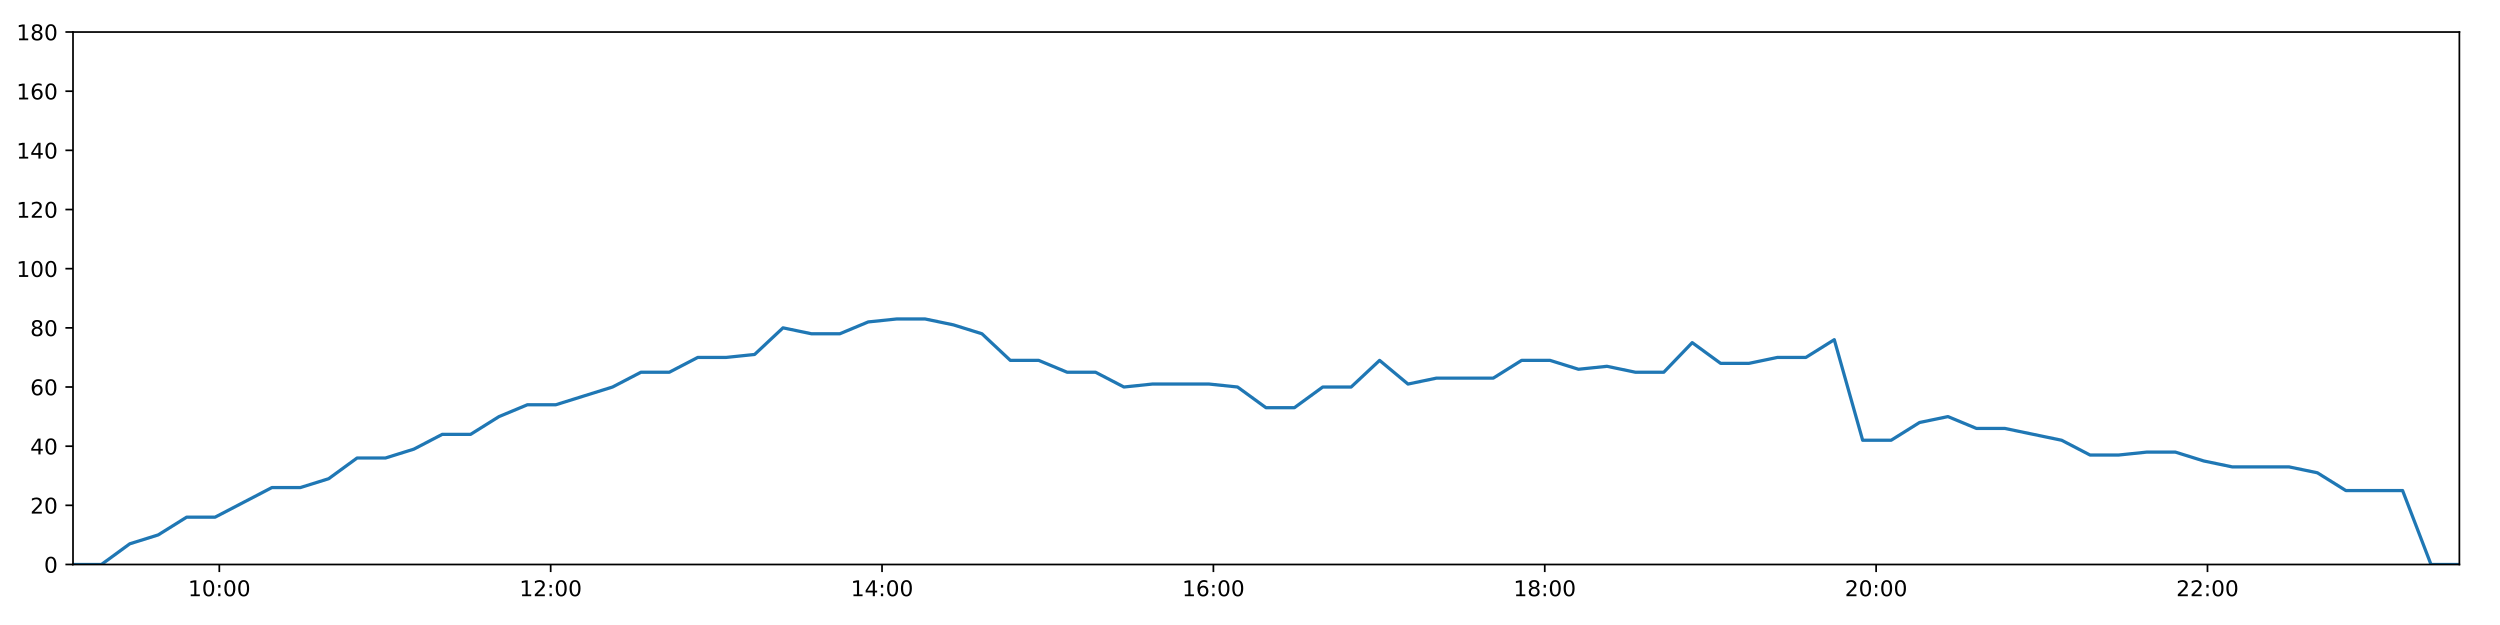
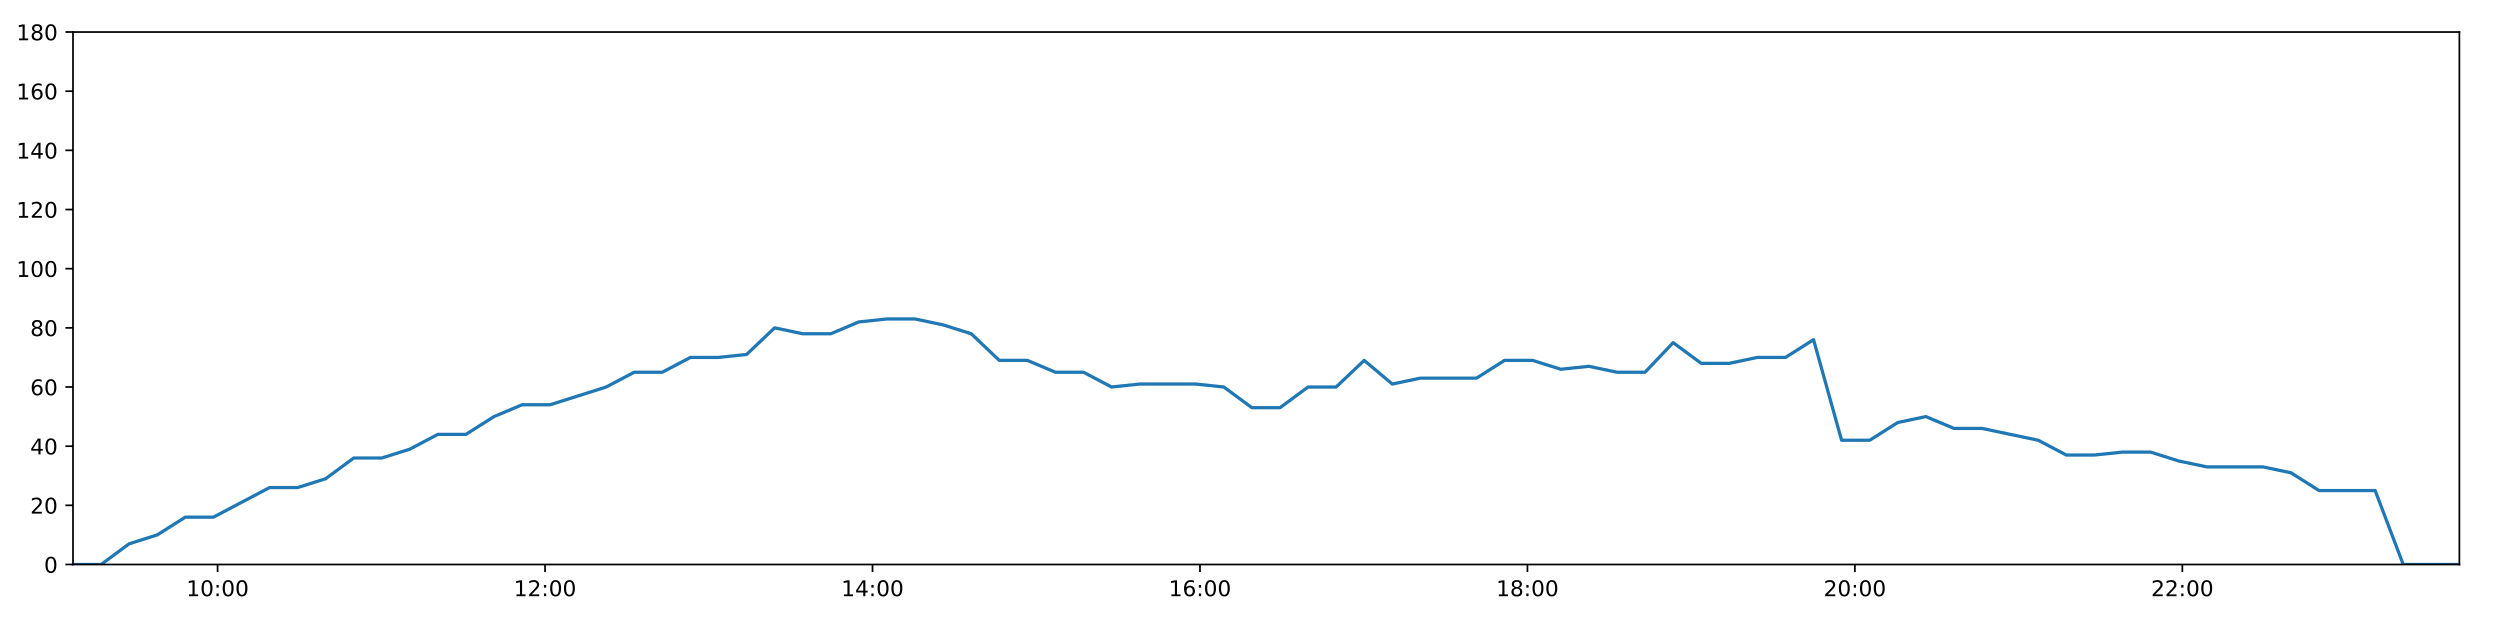
<svg xmlns="http://www.w3.org/2000/svg" xmlns:xlink="http://www.w3.org/1999/xlink" height="288pt" version="1.1" viewBox="0 0 1152 288" width="1152pt">
  <defs>
    <style type="text/css">
*{stroke-linecap:butt;stroke-linejoin:round;}
  </style>
  </defs>
  <g id="figure_1">
    <g id="patch_1">
      <path d="M 0 288  L 1152 288  L 1152 0  L 0 0  z " style="fill:#ffffff;" />
    </g>
    <g id="axes_1">
      <g id="patch_2">
        <path d="M 33.64 260.12  L 1133.28 260.12  L 1133.28 14.76  L 33.64 14.76  z " style="fill:#ffffff;" />
      </g>
      <g id="matplotlib.axis_1">
        <g id="xtick_1">
          <g id="line2d_1">
            <defs>
-               <path d="M 0 0  L 0 3.5  " id="mbe878f3fd9" style="stroke:#000000;stroke-width:0.8;" />
-             </defs>
-             <g>
-               <use style="stroke:#000000;stroke-width:0.8;" x="101.059" xlink:href="#mbe878f3fd9" y="260.12" />
+               <path d="M 0 0  L 0 3.5  " id="m4e58e599fe" style="stroke:#000000;stroke-width:0.8;" />
+             </defs>
+             <g>
+               <use style="stroke:#000000;stroke-width:0.8;" x="100.265" xlink:href="#m4e58e599fe" y="260.12" />
            </g>
          </g>
          <g id="text_1">
            <defs>
              <path d="M 12.406 8.297  L 28.516 8.297  L 28.516 63.922  L 10.984 60.406  L 10.984 69.391  L 28.422 72.906  L 38.281 72.906  L 38.281 8.297  L 54.391 8.297  L 54.391 0  L 12.406 0  z " id="DejaVuSans-49" />
              <path d="M 31.781 66.406  Q 24.172 66.406 20.328 58.906  Q 16.5 51.422 16.5 36.375  Q 16.5 21.391 20.328 13.891  Q 24.172 6.391 31.781 6.391  Q 39.453 6.391 43.281 13.891  Q 47.125 21.391 47.125 36.375  Q 47.125 51.422 43.281 58.906  Q 39.453 66.406 31.781 66.406  z M 31.781 74.219  Q 44.047 74.219 50.516 64.516  Q 56.984 54.828 56.984 36.375  Q 56.984 17.969 50.516 8.266  Q 44.047 -1.422 31.781 -1.422  Q 19.531 -1.422 13.062 8.266  Q 6.594 17.969 6.594 36.375  Q 6.594 54.828 13.062 64.516  Q 19.531 74.219 31.781 74.219  z " id="DejaVuSans-48" />
              <path d="M 11.719 12.406  L 22.016 12.406  L 22.016 0  L 11.719 0  z M 11.719 51.703  L 22.016 51.703  L 22.016 39.312  L 11.719 39.312  z " id="DejaVuSans-58" />
            </defs>
-             <g transform="translate(86.65003 274.7184)scale(0.1 -0.1)">
+             <g transform="translate(85.8561 274.7184)scale(0.1 -0.1)">
              <use xlink:href="#DejaVuSans-49" />
              <use x="63.623" xlink:href="#DejaVuSans-48" />
              <use x="127.246" xlink:href="#DejaVuSans-58" />
              <use x="160.938" xlink:href="#DejaVuSans-48" />
              <use x="224.561" xlink:href="#DejaVuSans-48" />
            </g>
          </g>
        </g>
        <g id="xtick_2">
          <g id="line2d_2">
            <g>
-               <use style="stroke:#000000;stroke-width:0.8;" x="253.751" xlink:href="#mbe878f3fd9" y="260.12" />
+               <use style="stroke:#000000;stroke-width:0.8;" x="251.159" xlink:href="#m4e58e599fe" y="260.12" />
            </g>
          </g>
          <g id="text_2">
            <defs>
              <path d="M 19.188 8.297  L 53.609 8.297  L 53.609 0  L 7.328 0  L 7.328 8.297  Q 12.938 14.109 22.625 23.891  Q 32.328 33.688 34.812 36.531  Q 39.547 41.844 41.422 45.531  Q 43.312 49.219 43.312 52.781  Q 43.312 58.594 39.234 62.25  Q 35.156 65.922 28.609 65.922  Q 23.969 65.922 18.812 64.312  Q 13.672 62.703 7.812 59.422  L 7.812 69.391  Q 13.766 71.781 18.938 73  Q 24.125 74.219 28.422 74.219  Q 39.75 74.219 46.484 68.547  Q 53.219 62.891 53.219 53.422  Q 53.219 48.922 51.531 44.891  Q 49.859 40.875 45.406 35.406  Q 44.188 33.984 37.641 27.219  Q 31.109 20.453 19.188 8.297  z " id="DejaVuSans-50" />
            </defs>
-             <g transform="translate(239.3413 274.7184)scale(0.1 -0.1)">
+             <g transform="translate(236.7493 274.7184)scale(0.1 -0.1)">
              <use xlink:href="#DejaVuSans-49" />
              <use x="63.623" xlink:href="#DejaVuSans-50" />
              <use x="127.246" xlink:href="#DejaVuSans-58" />
              <use x="160.938" xlink:href="#DejaVuSans-48" />
              <use x="224.561" xlink:href="#DejaVuSans-48" />
            </g>
          </g>
        </g>
        <g id="xtick_3">
          <g id="line2d_3">
            <g>
-               <use style="stroke:#000000;stroke-width:0.8;" x="406.442" xlink:href="#mbe878f3fd9" y="260.12" />
+               <use style="stroke:#000000;stroke-width:0.8;" x="402.052" xlink:href="#m4e58e599fe" y="260.12" />
            </g>
          </g>
          <g id="text_3">
            <defs>
              <path d="M 37.797 64.312  L 12.891 25.391  L 37.797 25.391  z M 35.203 72.906  L 47.609 72.906  L 47.609 25.391  L 58.016 25.391  L 58.016 17.188  L 47.609 17.188  L 47.609 0  L 37.797 0  L 37.797 17.188  L 4.891 17.188  L 4.891 26.703  z " id="DejaVuSans-52" />
            </defs>
-             <g transform="translate(392.0325 274.7184)scale(0.1 -0.1)">
+             <g transform="translate(387.6424 274.7184)scale(0.1 -0.1)">
              <use xlink:href="#DejaVuSans-49" />
              <use x="63.623" xlink:href="#DejaVuSans-52" />
              <use x="127.246" xlink:href="#DejaVuSans-58" />
              <use x="160.938" xlink:href="#DejaVuSans-48" />
              <use x="224.561" xlink:href="#DejaVuSans-48" />
            </g>
          </g>
        </g>
        <g id="xtick_4">
          <g id="line2d_4">
            <g>
-               <use style="stroke:#000000;stroke-width:0.8;" x="559.133" xlink:href="#mbe878f3fd9" y="260.12" />
+               <use style="stroke:#000000;stroke-width:0.8;" x="552.945" xlink:href="#m4e58e599fe" y="260.12" />
            </g>
          </g>
          <g id="text_4">
            <defs>
              <path d="M 33.016 40.375  Q 26.375 40.375 22.484 35.828  Q 18.609 31.297 18.609 23.391  Q 18.609 15.531 22.484 10.953  Q 26.375 6.391 33.016 6.391  Q 39.656 6.391 43.531 10.953  Q 47.406 15.531 47.406 23.391  Q 47.406 31.297 43.531 35.828  Q 39.656 40.375 33.016 40.375  z M 52.594 71.297  L 52.594 62.312  Q 48.875 64.062 45.094 64.984  Q 41.312 65.922 37.594 65.922  Q 27.828 65.922 22.672 59.328  Q 17.531 52.734 16.797 39.406  Q 19.672 43.656 24.016 45.922  Q 28.375 48.188 33.594 48.188  Q 44.578 48.188 50.953 41.516  Q 57.328 34.859 57.328 23.391  Q 57.328 12.156 50.688 5.359  Q 44.047 -1.422 33.016 -1.422  Q 20.359 -1.422 13.672 8.266  Q 6.984 17.969 6.984 36.375  Q 6.984 53.656 15.188 63.938  Q 23.391 74.219 37.203 74.219  Q 40.922 74.219 44.703 73.484  Q 48.484 72.75 52.594 71.297  z " id="DejaVuSans-54" />
            </defs>
-             <g transform="translate(544.7238 274.7184)scale(0.1 -0.1)">
+             <g transform="translate(538.5356 274.7184)scale(0.1 -0.1)">
              <use xlink:href="#DejaVuSans-49" />
              <use x="63.623" xlink:href="#DejaVuSans-54" />
              <use x="127.246" xlink:href="#DejaVuSans-58" />
              <use x="160.938" xlink:href="#DejaVuSans-48" />
              <use x="224.561" xlink:href="#DejaVuSans-48" />
            </g>
          </g>
        </g>
        <g id="xtick_5">
          <g id="line2d_5">
            <g>
-               <use style="stroke:#000000;stroke-width:0.8;" x="711.824" xlink:href="#mbe878f3fd9" y="260.12" />
+               <use style="stroke:#000000;stroke-width:0.8;" x="703.838" xlink:href="#m4e58e599fe" y="260.12" />
            </g>
          </g>
          <g id="text_5">
            <defs>
              <path d="M 31.781 34.625  Q 24.75 34.625 20.719 30.859  Q 16.703 27.094 16.703 20.516  Q 16.703 13.922 20.719 10.156  Q 24.75 6.391 31.781 6.391  Q 38.812 6.391 42.859 10.172  Q 46.922 13.969 46.922 20.516  Q 46.922 27.094 42.891 30.859  Q 38.875 34.625 31.781 34.625  z M 21.922 38.812  Q 15.578 40.375 12.031 44.719  Q 8.5 49.078 8.5 55.328  Q 8.5 64.062 14.719 69.141  Q 20.953 74.219 31.781 74.219  Q 42.672 74.219 48.875 69.141  Q 55.078 64.062 55.078 55.328  Q 55.078 49.078 51.531 44.719  Q 48 40.375 41.703 38.812  Q 48.828 37.156 52.797 32.312  Q 56.781 27.484 56.781 20.516  Q 56.781 9.906 50.312 4.234  Q 43.844 -1.422 31.781 -1.422  Q 19.734 -1.422 13.25 4.234  Q 6.781 9.906 6.781 20.516  Q 6.781 27.484 10.781 32.312  Q 14.797 37.156 21.922 38.812  z M 18.312 54.391  Q 18.312 48.734 21.844 45.562  Q 25.391 42.391 31.781 42.391  Q 38.141 42.391 41.719 45.562  Q 45.312 48.734 45.312 54.391  Q 45.312 60.062 41.719 63.234  Q 38.141 66.406 31.781 66.406  Q 25.391 66.406 21.844 63.234  Q 18.312 60.062 18.312 54.391  z " id="DejaVuSans-56" />
            </defs>
-             <g transform="translate(697.4151 274.7184)scale(0.1 -0.1)">
+             <g transform="translate(689.4288 274.7184)scale(0.1 -0.1)">
              <use xlink:href="#DejaVuSans-49" />
              <use x="63.623" xlink:href="#DejaVuSans-56" />
              <use x="127.246" xlink:href="#DejaVuSans-58" />
              <use x="160.938" xlink:href="#DejaVuSans-48" />
              <use x="224.561" xlink:href="#DejaVuSans-48" />
            </g>
          </g>
        </g>
        <g id="xtick_6">
          <g id="line2d_6">
            <g>
-               <use style="stroke:#000000;stroke-width:0.8;" x="864.516" xlink:href="#mbe878f3fd9" y="260.12" />
+               <use style="stroke:#000000;stroke-width:0.8;" x="854.731" xlink:href="#m4e58e599fe" y="260.12" />
            </g>
          </g>
          <g id="text_6">
-             <g transform="translate(850.1063 274.7184)scale(0.1 -0.1)">
+             <g transform="translate(840.3219 274.7184)scale(0.1 -0.1)">
              <use xlink:href="#DejaVuSans-50" />
              <use x="63.623" xlink:href="#DejaVuSans-48" />
              <use x="127.246" xlink:href="#DejaVuSans-58" />
              <use x="160.938" xlink:href="#DejaVuSans-48" />
              <use x="224.561" xlink:href="#DejaVuSans-48" />
            </g>
          </g>
        </g>
        <g id="xtick_7">
          <g id="line2d_7">
            <g>
-               <use style="stroke:#000000;stroke-width:0.8;" x="1017.207" xlink:href="#mbe878f3fd9" y="260.12" />
+               <use style="stroke:#000000;stroke-width:0.8;" x="1005.624" xlink:href="#m4e58e599fe" y="260.12" />
            </g>
          </g>
          <g id="text_7">
-             <g transform="translate(1002.798 274.7184)scale(0.1 -0.1)">
+             <g transform="translate(991.2151 274.7184)scale(0.1 -0.1)">
              <use xlink:href="#DejaVuSans-50" />
              <use x="63.623" xlink:href="#DejaVuSans-50" />
              <use x="127.246" xlink:href="#DejaVuSans-58" />
              <use x="160.938" xlink:href="#DejaVuSans-48" />
              <use x="224.561" xlink:href="#DejaVuSans-48" />
            </g>
          </g>
        </g>
      </g>
      <g id="matplotlib.axis_2">
        <g id="ytick_1">
          <g id="line2d_8">
            <defs>
-               <path d="M 0 0  L -3.5 0  " id="mb109fbeb5b" style="stroke:#000000;stroke-width:0.8;" />
-             </defs>
-             <g>
-               <use style="stroke:#000000;stroke-width:0.8;" x="33.64" xlink:href="#mb109fbeb5b" y="260.12" />
+               <path d="M 0 0  L -3.5 0  " id="mba91fe83eb" style="stroke:#000000;stroke-width:0.8;" />
+             </defs>
+             <g>
+               <use style="stroke:#000000;stroke-width:0.8;" x="33.64" xlink:href="#mba91fe83eb" y="260.12" />
            </g>
          </g>
          <g id="text_8">
            <g transform="translate(20.2775 263.9192)scale(0.1 -0.1)">
              <use xlink:href="#DejaVuSans-48" />
            </g>
          </g>
        </g>
        <g id="ytick_2">
          <g id="line2d_9">
            <g>
-               <use style="stroke:#000000;stroke-width:0.8;" x="33.64" xlink:href="#mb109fbeb5b" y="232.858" />
+               <use style="stroke:#000000;stroke-width:0.8;" x="33.64" xlink:href="#mba91fe83eb" y="232.858" />
            </g>
          </g>
          <g id="text_9">
            <g transform="translate(13.915 236.657)scale(0.1 -0.1)">
              <use xlink:href="#DejaVuSans-50" />
              <use x="63.623" xlink:href="#DejaVuSans-48" />
            </g>
          </g>
        </g>
        <g id="ytick_3">
          <g id="line2d_10">
            <g>
-               <use style="stroke:#000000;stroke-width:0.8;" x="33.64" xlink:href="#mb109fbeb5b" y="205.596" />
+               <use style="stroke:#000000;stroke-width:0.8;" x="33.64" xlink:href="#mba91fe83eb" y="205.596" />
            </g>
          </g>
          <g id="text_10">
            <g transform="translate(13.915 209.3948)scale(0.1 -0.1)">
              <use xlink:href="#DejaVuSans-52" />
              <use x="63.623" xlink:href="#DejaVuSans-48" />
            </g>
          </g>
        </g>
        <g id="ytick_4">
          <g id="line2d_11">
            <g>
-               <use style="stroke:#000000;stroke-width:0.8;" x="33.64" xlink:href="#mb109fbeb5b" y="178.333" />
+               <use style="stroke:#000000;stroke-width:0.8;" x="33.64" xlink:href="#mba91fe83eb" y="178.333" />
            </g>
          </g>
          <g id="text_11">
            <g transform="translate(13.915 182.1326)scale(0.1 -0.1)">
              <use xlink:href="#DejaVuSans-54" />
              <use x="63.623" xlink:href="#DejaVuSans-48" />
            </g>
          </g>
        </g>
        <g id="ytick_5">
          <g id="line2d_12">
            <g>
-               <use style="stroke:#000000;stroke-width:0.8;" x="33.64" xlink:href="#mb109fbeb5b" y="151.071" />
+               <use style="stroke:#000000;stroke-width:0.8;" x="33.64" xlink:href="#mba91fe83eb" y="151.071" />
            </g>
          </g>
          <g id="text_12">
            <g transform="translate(13.915 154.8703)scale(0.1 -0.1)">
              <use xlink:href="#DejaVuSans-56" />
              <use x="63.623" xlink:href="#DejaVuSans-48" />
            </g>
          </g>
        </g>
        <g id="ytick_6">
          <g id="line2d_13">
            <g>
-               <use style="stroke:#000000;stroke-width:0.8;" x="33.64" xlink:href="#mb109fbeb5b" y="123.809" />
+               <use style="stroke:#000000;stroke-width:0.8;" x="33.64" xlink:href="#mba91fe83eb" y="123.809" />
            </g>
          </g>
          <g id="text_13">
            <g transform="translate(7.5525 127.6081)scale(0.1 -0.1)">
              <use xlink:href="#DejaVuSans-49" />
              <use x="63.623" xlink:href="#DejaVuSans-48" />
              <use x="127.246" xlink:href="#DejaVuSans-48" />
            </g>
          </g>
        </g>
        <g id="ytick_7">
          <g id="line2d_14">
            <g>
-               <use style="stroke:#000000;stroke-width:0.8;" x="33.64" xlink:href="#mb109fbeb5b" y="96.547" />
+               <use style="stroke:#000000;stroke-width:0.8;" x="33.64" xlink:href="#mba91fe83eb" y="96.547" />
            </g>
          </g>
          <g id="text_14">
            <g transform="translate(7.5525 100.3459)scale(0.1 -0.1)">
              <use xlink:href="#DejaVuSans-49" />
              <use x="63.623" xlink:href="#DejaVuSans-50" />
              <use x="127.246" xlink:href="#DejaVuSans-48" />
            </g>
          </g>
        </g>
        <g id="ytick_8">
          <g id="line2d_15">
            <g>
-               <use style="stroke:#000000;stroke-width:0.8;" x="33.64" xlink:href="#mb109fbeb5b" y="69.284" />
+               <use style="stroke:#000000;stroke-width:0.8;" x="33.64" xlink:href="#mba91fe83eb" y="69.284" />
            </g>
          </g>
          <g id="text_15">
            <g transform="translate(7.5525 73.08366)scale(0.1 -0.1)">
              <use xlink:href="#DejaVuSans-49" />
              <use x="63.623" xlink:href="#DejaVuSans-52" />
              <use x="127.246" xlink:href="#DejaVuSans-48" />
            </g>
          </g>
        </g>
        <g id="ytick_9">
          <g id="line2d_16">
            <g>
-               <use style="stroke:#000000;stroke-width:0.8;" x="33.64" xlink:href="#mb109fbeb5b" y="42.022" />
+               <use style="stroke:#000000;stroke-width:0.8;" x="33.64" xlink:href="#mba91fe83eb" y="42.022" />
            </g>
          </g>
          <g id="text_16">
            <g transform="translate(7.5525 45.82144)scale(0.1 -0.1)">
              <use xlink:href="#DejaVuSans-49" />
              <use x="63.623" xlink:href="#DejaVuSans-54" />
              <use x="127.246" xlink:href="#DejaVuSans-48" />
            </g>
          </g>
        </g>
        <g id="ytick_10">
          <g id="line2d_17">
            <g>
-               <use style="stroke:#000000;stroke-width:0.8;" x="33.64" xlink:href="#mb109fbeb5b" y="14.76" />
+               <use style="stroke:#000000;stroke-width:0.8;" x="33.64" xlink:href="#mba91fe83eb" y="14.76" />
            </g>
          </g>
          <g id="text_17">
            <g transform="translate(7.5525 18.55922)scale(0.1 -0.1)">
              <use xlink:href="#DejaVuSans-49" />
              <use x="63.623" xlink:href="#DejaVuSans-56" />
              <use x="127.246" xlink:href="#DejaVuSans-48" />
            </g>
          </g>
        </g>
      </g>
      <g id="line2d_18">
-         <path clip-path="url(#p22be8b7dc4)" d="M 33.64 260.12  L 46.732 260.12  L 59.81 250.578  L 72.895 246.489  L 86.001 238.31  L 99.109 238.31  L 112.194 231.495  L 125.275 224.679  L 138.371 224.679  L 151.452 220.59  L 164.539 211.048  L 177.626 211.048  L 190.711 206.959  L 203.79 200.143  L 216.869 200.143  L 229.949 191.964  L 243.027 186.512  L 256.102 186.512  L 269.187 182.423  L 282.269 178.333  L 295.352 171.518  L 308.431 171.518  L 321.536 164.702  L 334.612 164.702  L 347.717 163.339  L 360.807 151.071  L 373.904 153.797  L 386.992 153.797  L 400.07 148.345  L 413.177 146.982  L 426.285 146.982  L 439.37 149.708  L 452.477 153.797  L 465.553 166.065  L 478.638 166.065  L 491.719 171.518  L 504.809 171.518  L 517.898 178.333  L 530.981 176.97  L 544.068 176.97  L 557.171 176.97  L 570.25 178.333  L 583.362 187.875  L 596.447 187.875  L 609.523 178.333  L 622.611 178.333  L 635.714 166.065  L 648.804 176.97  L 661.906 174.244  L 674.998 174.244  L 688.083 174.244  L 701.157 166.065  L 714.262 166.065  L 727.373 170.155  L 740.473 168.792  L 753.575 171.518  L 766.673 171.518  L 779.775 157.887  L 792.851 167.428  L 805.955 167.428  L 819.038 164.702  L 832.145 164.702  L 845.235 156.524  L 858.316 202.869  L 871.428 202.869  L 884.519 194.691  L 897.622 191.964  L 910.732 197.417  L 923.836 197.417  L 936.918 200.143  L 950.007 202.869  L 963.109 209.685  L 976.187 209.685  L 989.292 208.322  L 1002.377 208.322  L 1015.477 212.411  L 1028.579 215.137  L 1041.683 215.137  L 1054.769 215.137  L 1067.852 217.864  L 1080.962 226.042  L 1094.038 226.042  L 1107.112 226.042  L 1120.203 260.12  L 1133.28 260.12  " style="fill:none;stroke:#1f77b4;stroke-linecap:square;stroke-width:1.5;" />
+         <path clip-path="url(#p8f3a42517f)" d="M 33.64 260.12  L 46.578 260.12  L 59.502 250.578  L 72.432 246.489  L 85.385 238.31  L 98.338 238.31  L 111.268 231.495  L 124.196 224.679  L 137.138 224.679  L 150.065 220.59  L 162.998 211.048  L 175.931 211.048  L 188.861 206.959  L 201.786 200.143  L 214.711 200.143  L 227.638 191.964  L 240.561 186.512  L 253.482 186.512  L 266.414 182.423  L 279.341 178.333  L 292.27 171.518  L 305.195 171.518  L 318.146 164.702  L 331.068 164.702  L 344.018 163.339  L 356.954 151.071  L 369.897 153.797  L 382.831 153.797  L 395.755 148.345  L 408.707 146.982  L 421.661 146.982  L 434.592 149.708  L 447.545 153.797  L 460.467 166.065  L 473.398 166.065  L 486.325 171.518  L 499.26 171.518  L 512.196 178.333  L 525.125 176.97  L 538.057 176.97  L 551.006 176.97  L 563.93 178.333  L 576.888 187.875  L 589.82 187.875  L 602.742 178.333  L 615.676 178.333  L 628.624 166.065  L 641.56 176.97  L 654.508 174.244  L 667.445 174.244  L 680.376 174.244  L 693.296 166.065  L 706.247 166.065  L 719.204 170.155  L 732.149 168.792  L 745.097 171.518  L 758.041 171.518  L 770.988 157.887  L 783.91 167.428  L 796.86 167.428  L 809.789 164.702  L 822.742 164.702  L 835.678 156.524  L 848.605 202.869  L 861.563 202.869  L 874.499 194.691  L 887.447 191.964  L 900.403 197.417  L 913.353 197.417  L 926.281 200.143  L 939.216 202.869  L 952.164 209.685  L 965.087 209.685  L 978.038 208.322  L 990.97 208.322  L 1003.915 212.411  L 1016.862 215.137  L 1029.812 215.137  L 1042.744 215.137  L 1055.673 217.864  L 1068.629 226.042  L 1081.551 226.042  L 1094.471 226.042  L 1107.408 260.12  L 1120.331 260.12  L 1133.28 260.12  " style="fill:none;stroke:#1f77b4;stroke-linecap:square;stroke-width:1.5;" />
      </g>
      <g id="patch_3">
        <path d="M 33.64 260.12  L 33.64 14.76  " style="fill:none;stroke:#000000;stroke-linecap:square;stroke-linejoin:miter;stroke-width:0.8;" />
      </g>
      <g id="patch_4">
        <path d="M 1133.28 260.12  L 1133.28 14.76  " style="fill:none;stroke:#000000;stroke-linecap:square;stroke-linejoin:miter;stroke-width:0.8;" />
      </g>
      <g id="patch_5">
        <path d="M 33.64 260.12  L 1133.28 260.12  " style="fill:none;stroke:#000000;stroke-linecap:square;stroke-linejoin:miter;stroke-width:0.8;" />
      </g>
      <g id="patch_6">
        <path d="M 33.64 14.76  L 1133.28 14.76  " style="fill:none;stroke:#000000;stroke-linecap:square;stroke-linejoin:miter;stroke-width:0.8;" />
      </g>
    </g>
  </g>
  <defs>
-     <clipPath id="p22be8b7dc4">
+     <clipPath id="p8f3a42517f">
      <rect height="245.36" width="1099.64" x="33.64" y="14.76" />
    </clipPath>
  </defs>
</svg>
